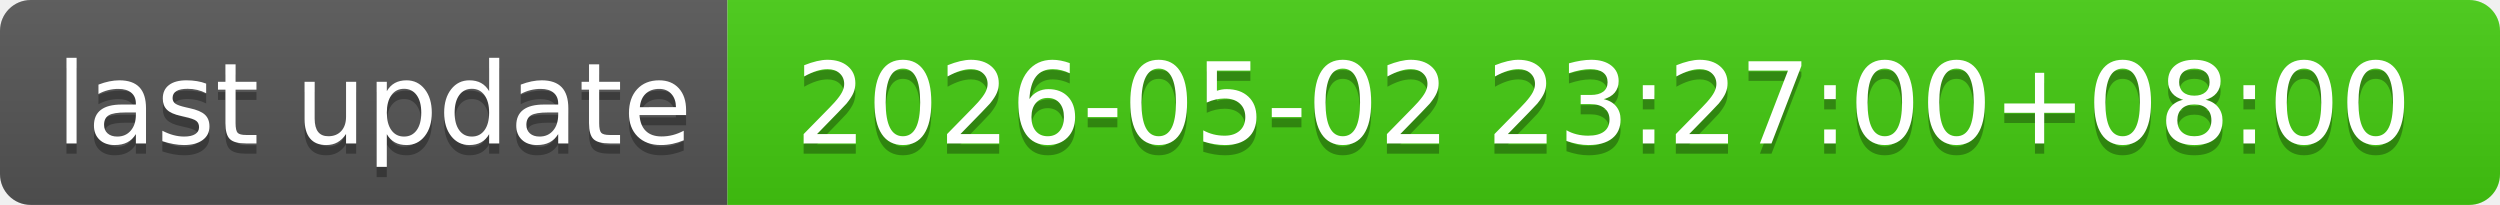
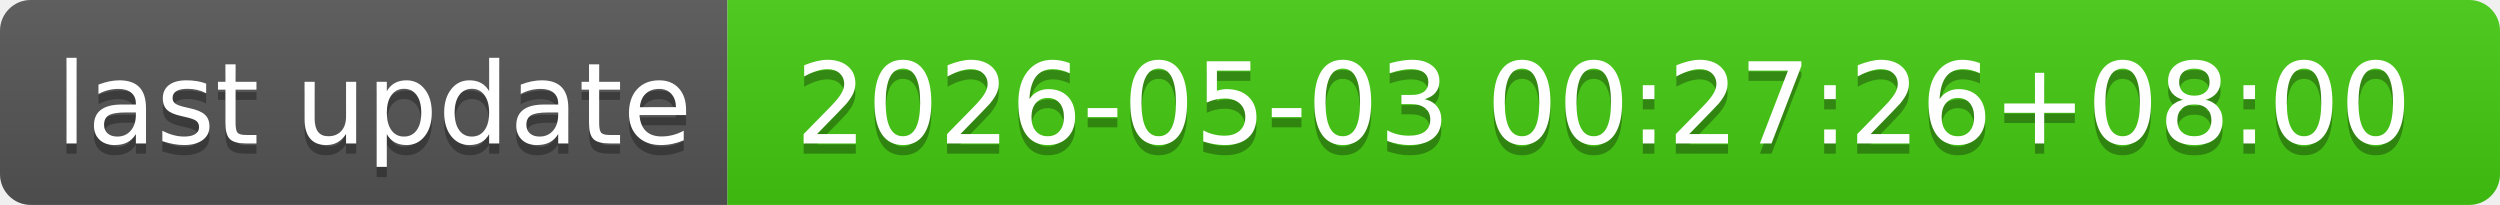
- <svg xmlns="http://www.w3.org/2000/svg" width="244" height="20" role="img" aria-label="last update: 2026-05-02 23:27:00+08:00">
+ <svg xmlns="http://www.w3.org/2000/svg" width="244" height="20" role="img" aria-label="last update: 2026-05-03 00:27:26+08:00">
  <linearGradient id="s" x2="0" y2="100%">
    <stop offset="0" stop-color="#bbb" stop-opacity=".1" />
    <stop offset="1" stop-opacity=".1" />
  </linearGradient>
  <clipPath id="r">
    <rect width="244" height="20" rx="3" fill="#fff" />
  </clipPath>
  <g clip-path="url(#r)">
    <rect width="71" height="20" fill="#555" />
    <rect x="71" width="173" height="20" fill="#4c1" />
    <rect width="244" height="20" fill="url(#s)" />
  </g>
  <g fill="#fff" text-anchor="middle" font-family="Verdana,Geneva,DejaVu Sans,sans-serif" text-rendering="geometricPrecision" font-size="110">
    <text aria-hidden="true" x="365" y="150" fill="#010101" fill-opacity=".3" transform="scale(.1)" textLength="610">last update</text>
    <text x="365" y="140" transform="scale(.1)" fill="#fff" textLength="610">last update</text>
-     <text aria-hidden="true" x="1565" y="150" fill="#010101" fill-opacity=".3" transform="scale(.1)" textLength="1630">2026-05-02 23:27:00+08:00</text>
-     <text x="1565" y="140" transform="scale(.1)" fill="#fff" textLength="1630">2026-05-02 23:27:00+08:00</text>
+     <text aria-hidden="true" x="1565" y="150" fill="#010101" fill-opacity=".3" transform="scale(.1)" textLength="1630">2026-05-03 00:27:26+08:00</text>
+     <text x="1565" y="140" transform="scale(.1)" fill="#fff" textLength="1630">2026-05-03 00:27:26+08:00</text>
  </g>
</svg>
